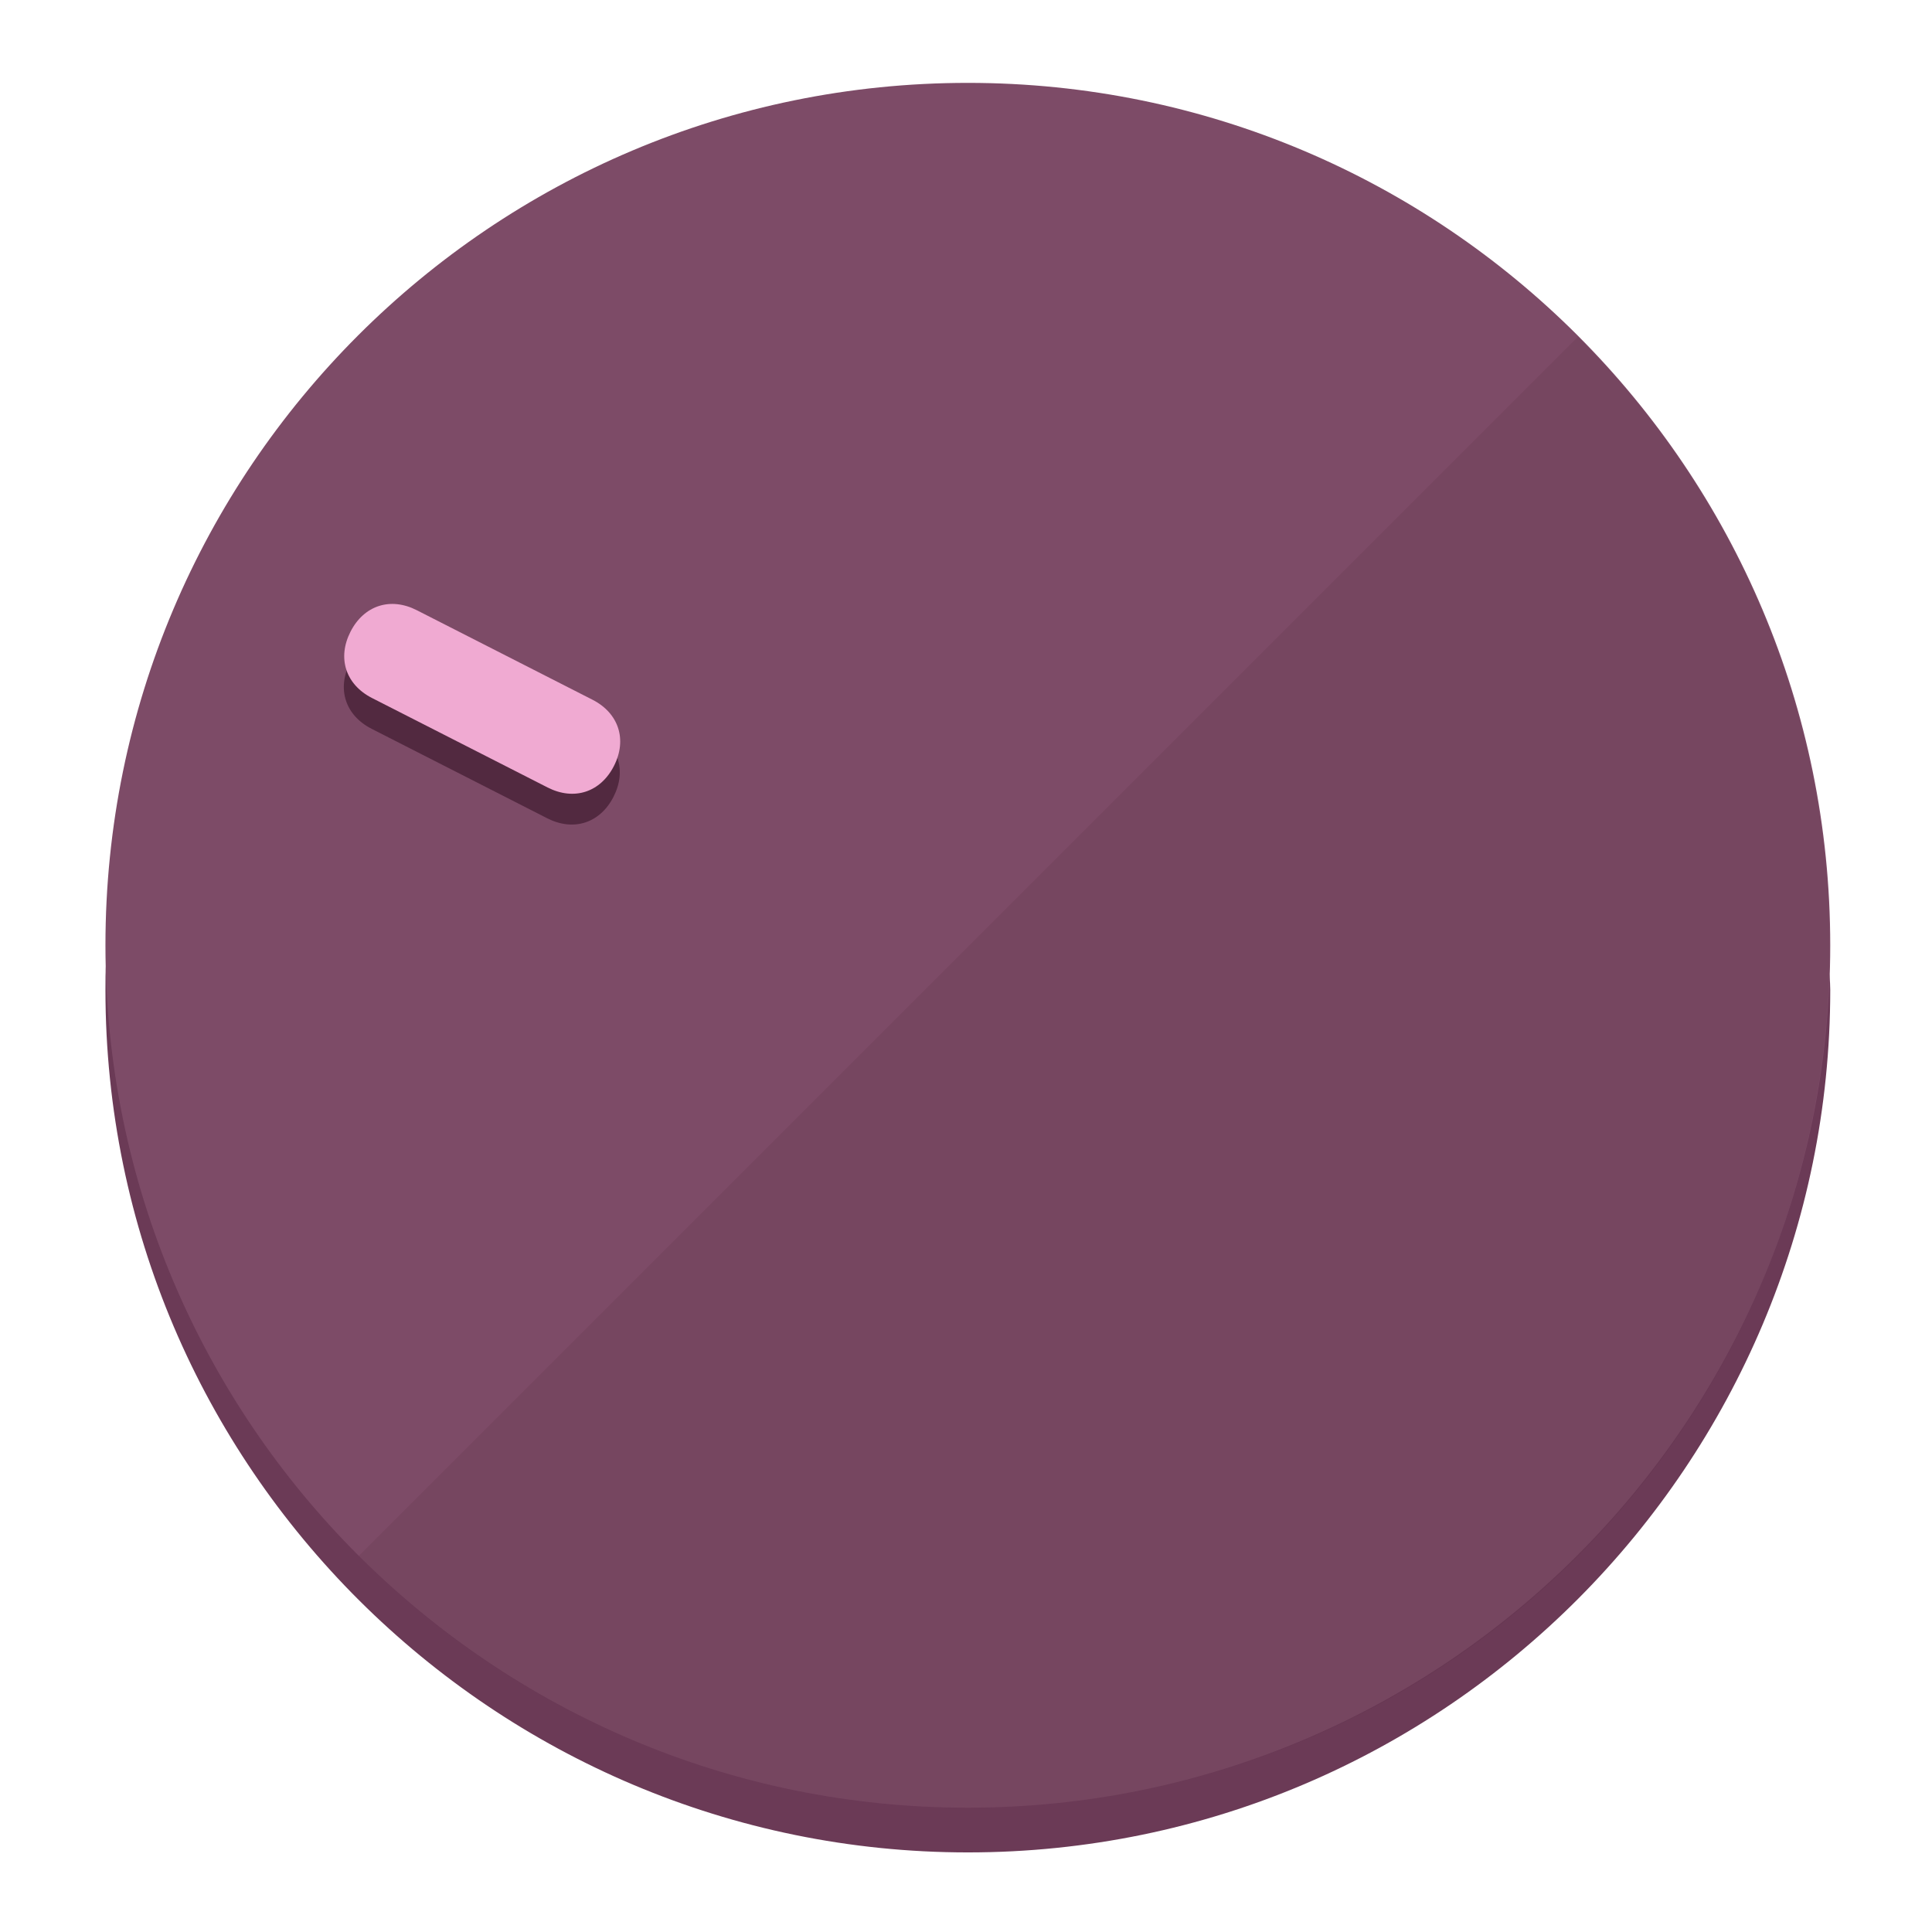
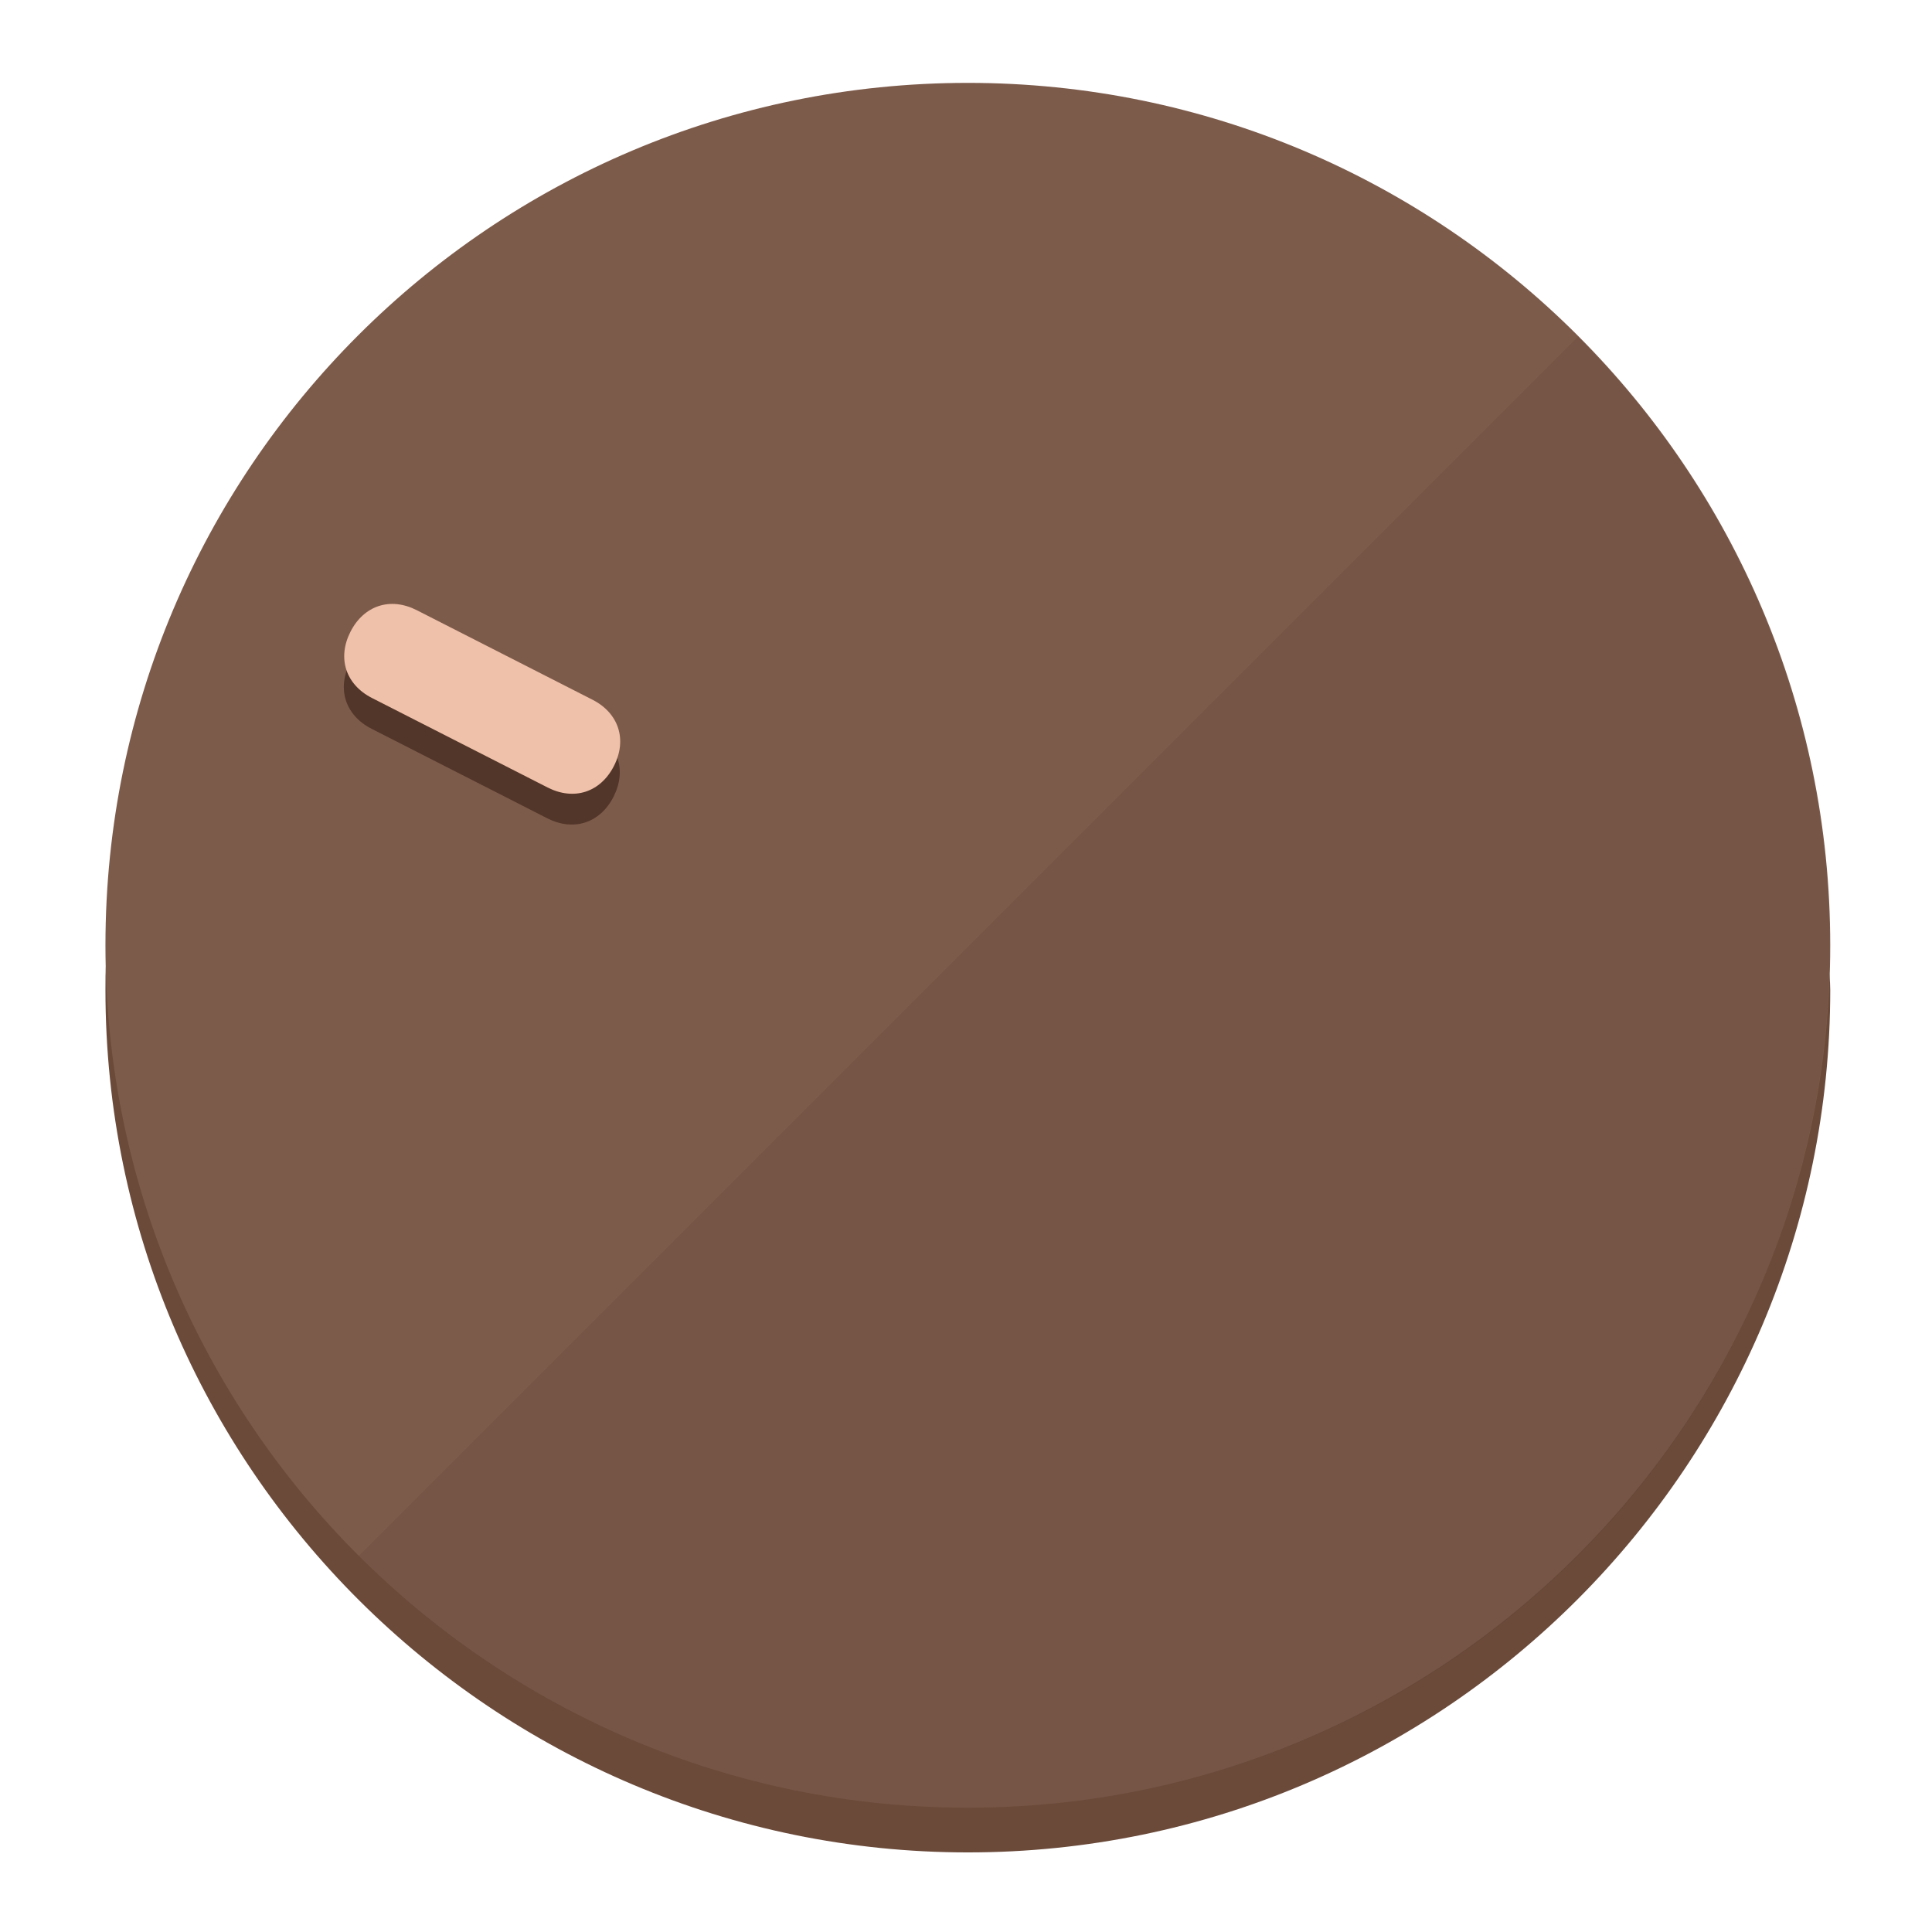
<svg xmlns="http://www.w3.org/2000/svg" height="120px" width="120px" version="1.1" id="Layer_1" viewBox="0 0 496.8 496.8" xml:space="preserve">
  <defs id="defs23" />
  <g id="g3158">
-     <path style="display:inline;fill:#6B3A56;fill-opacity:1;stroke-width:1.584" d="m 248.875,445.92 c 116.582,0 212.89,-91.238 220.493,-205.286 0,5.069 1.267,8.87 1.267,13.939 0,121.651 -98.842,221.76 -221.76,221.76 -121.651,0 -221.76,-98.842 -221.76,-221.76 0,-5.069 0,-8.87 1.267,-13.939 7.603,114.048 103.91,205.286 220.493,205.286 z" id="path8" />
-     <circle style="display:inline;fill:#7D4B67;fill-opacity:1;stroke-width:1.584" cx="248.875" cy="243.071" r="221.76" id="circle12" />
-     <path style="display:inline;fill:#522940;fill-opacity:0.154;stroke-width:1.587" d="m 405.744,86.606 c 86.308,86.308 86.308,227.193 0,313.5 -86.308,86.308 -227.193,86.308 -313.5,0" id="path14" />
+     <path style="display:inline;fill:#6B4A3A;fill-opacity:1;stroke-width:1.584" d="m 248.875,445.92 c 116.582,0 212.89,-91.238 220.493,-205.286 0,5.069 1.267,8.87 1.267,13.939 0,121.651 -98.842,221.76 -221.76,221.76 -121.651,0 -221.76,-98.842 -221.76,-221.76 0,-5.069 0,-8.87 1.267,-13.939 7.603,114.048 103.91,205.286 220.493,205.286 z" id="path8" />
+     <circle style="display:inline;fill:#7D5B4B;fill-opacity:1;stroke-width:1.584" cx="248.875" cy="243.071" r="221.76" id="circle12" />
+     <path style="display:inline;fill:#523629;fill-opacity:0.154;stroke-width:1.587" d="m 405.744,86.606 c 86.308,86.308 86.308,227.193 0,313.5 -86.308,86.308 -227.193,86.308 -313.5,0" id="path14" />
  </g>
  <g id="g3198">
    <circle style="display:none;fill:#000000;fill-opacity:0;stroke-width:1.584" cx="-104.232" cy="331.97" r="221.76" id="circle12-3" transform="rotate(-63)" />
-     <path style="display:inline;fill:#522940;fill-opacity:1;stroke-width:1.584" d="m 152.23,187.837 c 6.774,3.452 8.99,10.269 5.538,17.044 v 0 c -3.452,6.774 -10.269,8.99 -17.044,5.538 L 95.56,187.407 c -6.774,-3.452 -8.99,-10.269 -5.538,-17.044 v 0 c 3.452,-6.774 10.269,-8.99 17.044,-5.538 z" id="path3789" />
-     <path style="display:inline;fill:#F0AAD2;stroke-width:1.584" d="m 152.333,179.919 c 6.775,3.452 8.99,10.269 5.538,17.044 v 0 c -3.452,6.774 -10.269,8.99 -17.044,5.538 L 95.663,179.489 c -6.774,-3.452 -8.99,-10.269 -5.538,-17.044 v 0 c 3.452,-6.775 10.269,-8.99 17.044,-5.538 z" id="path915" />
+     <path style="display:inline;fill:#523629;fill-opacity:1;stroke-width:1.584" d="m 152.23,187.837 c 6.774,3.452 8.99,10.269 5.538,17.044 v 0 c -3.452,6.774 -10.269,8.99 -17.044,5.538 L 95.56,187.407 c -6.774,-3.452 -8.99,-10.269 -5.538,-17.044 v 0 c 3.452,-6.774 10.269,-8.99 17.044,-5.538 z" id="path3789" />
+     <path style="display:inline;fill:#F0C1AA;stroke-width:1.584" d="m 152.333,179.919 c 6.775,3.452 8.99,10.269 5.538,17.044 v 0 c -3.452,6.774 -10.269,8.99 -17.044,5.538 L 95.663,179.489 c -6.774,-3.452 -8.99,-10.269 -5.538,-17.044 v 0 c 3.452,-6.775 10.269,-8.99 17.044,-5.538 z" id="path915" />
  </g>
</svg>
